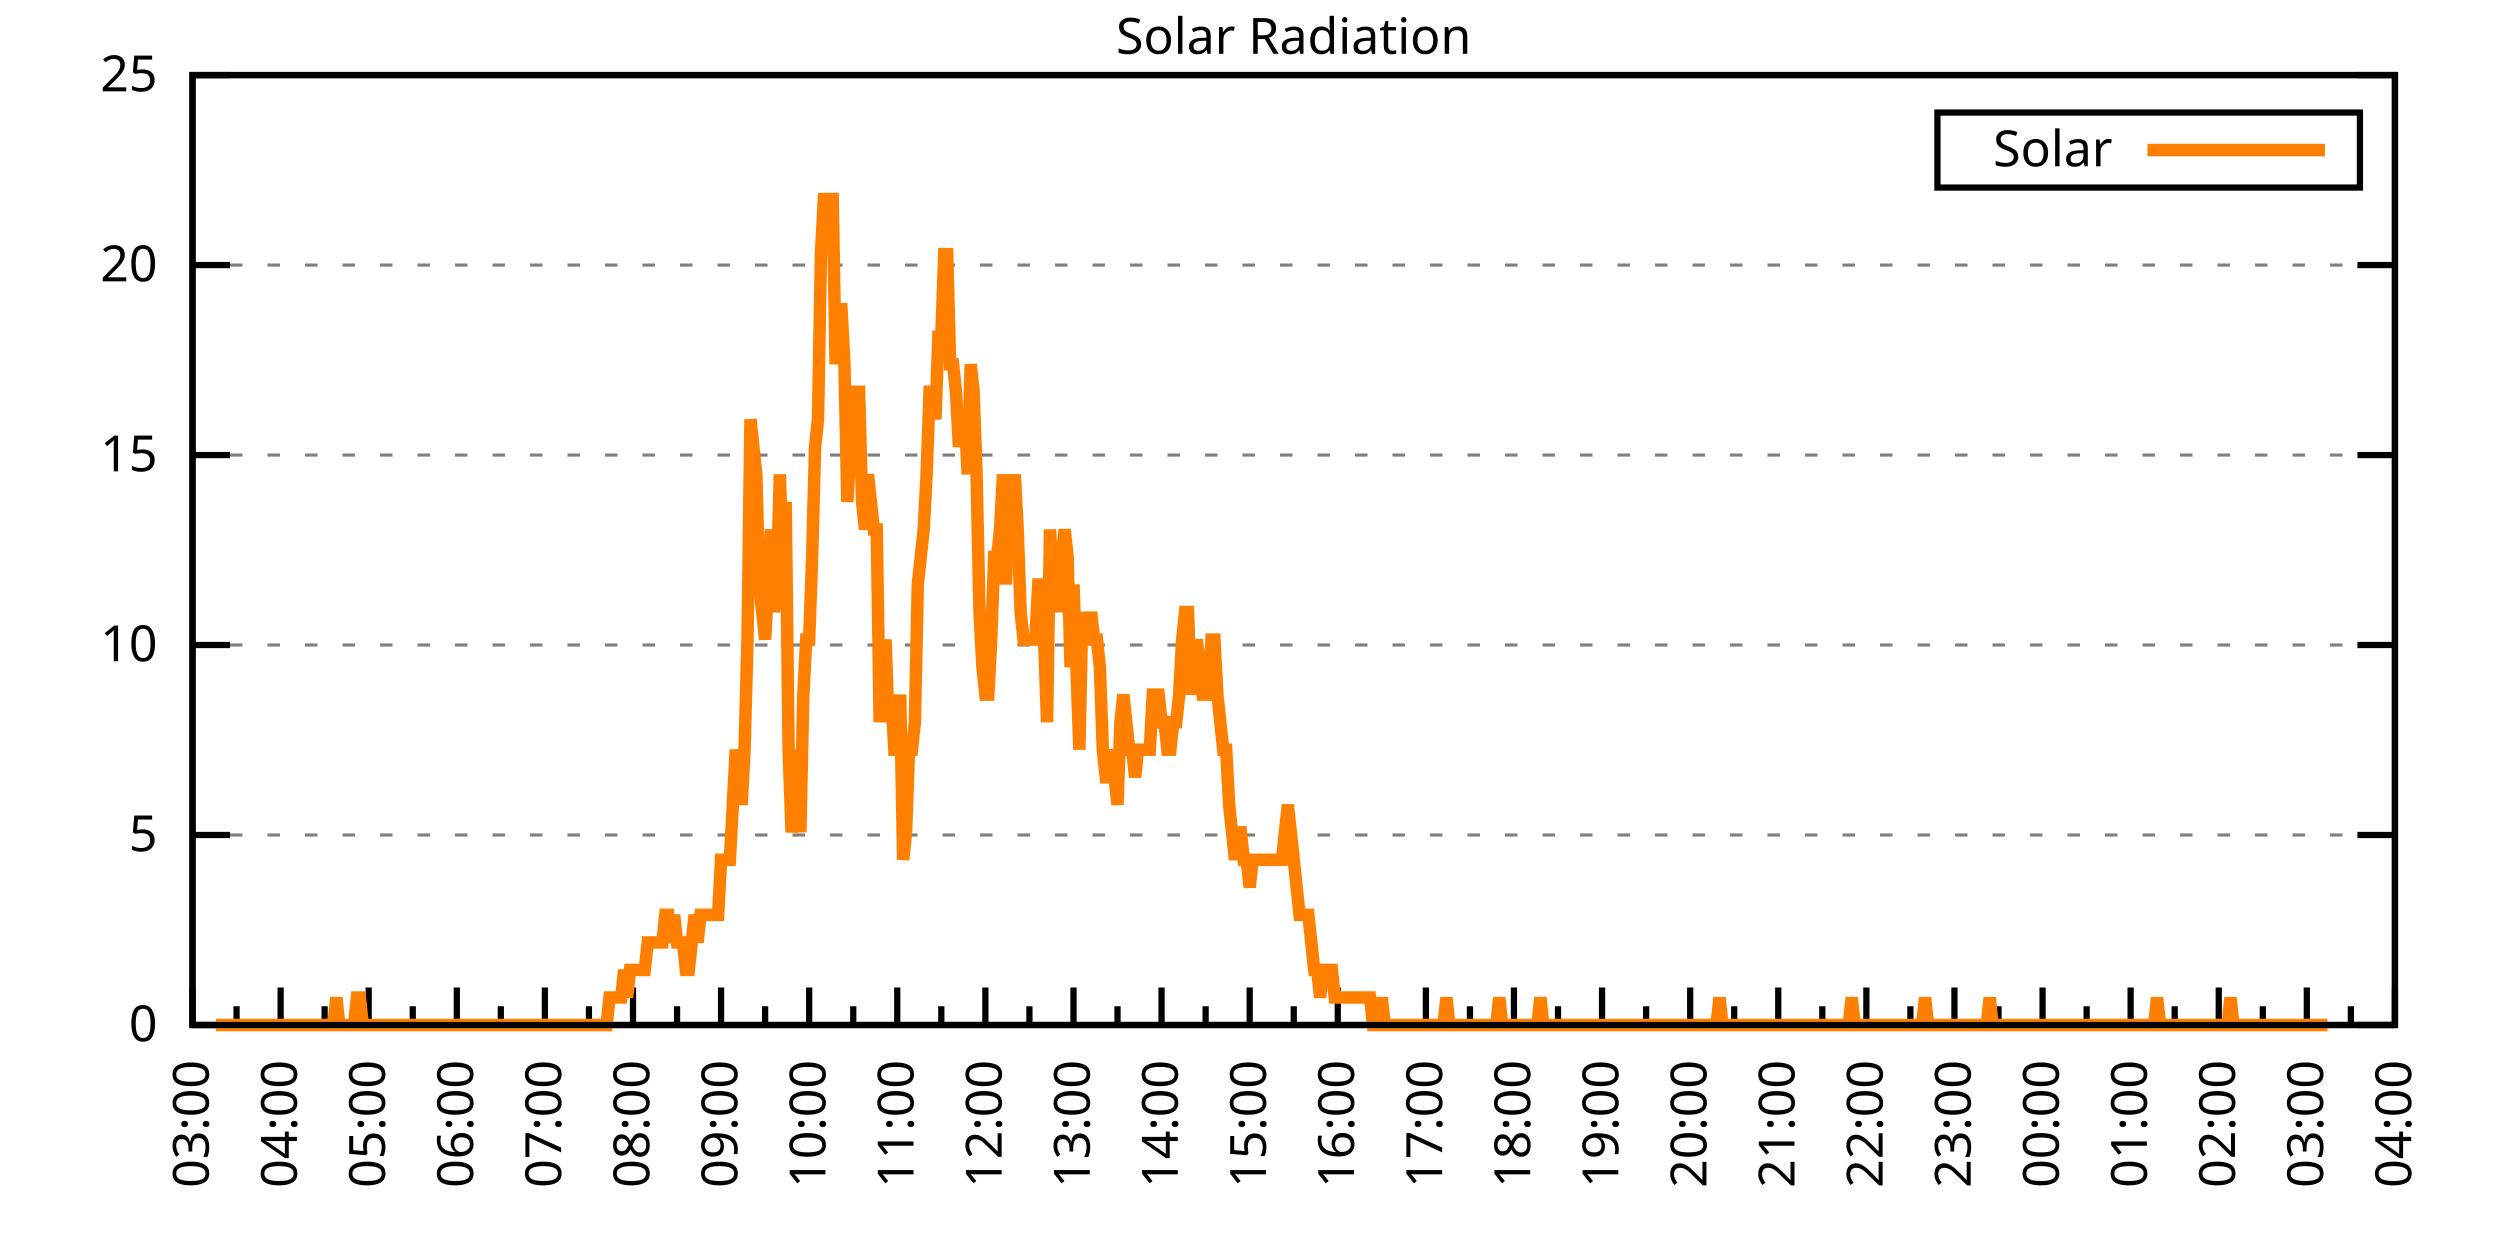
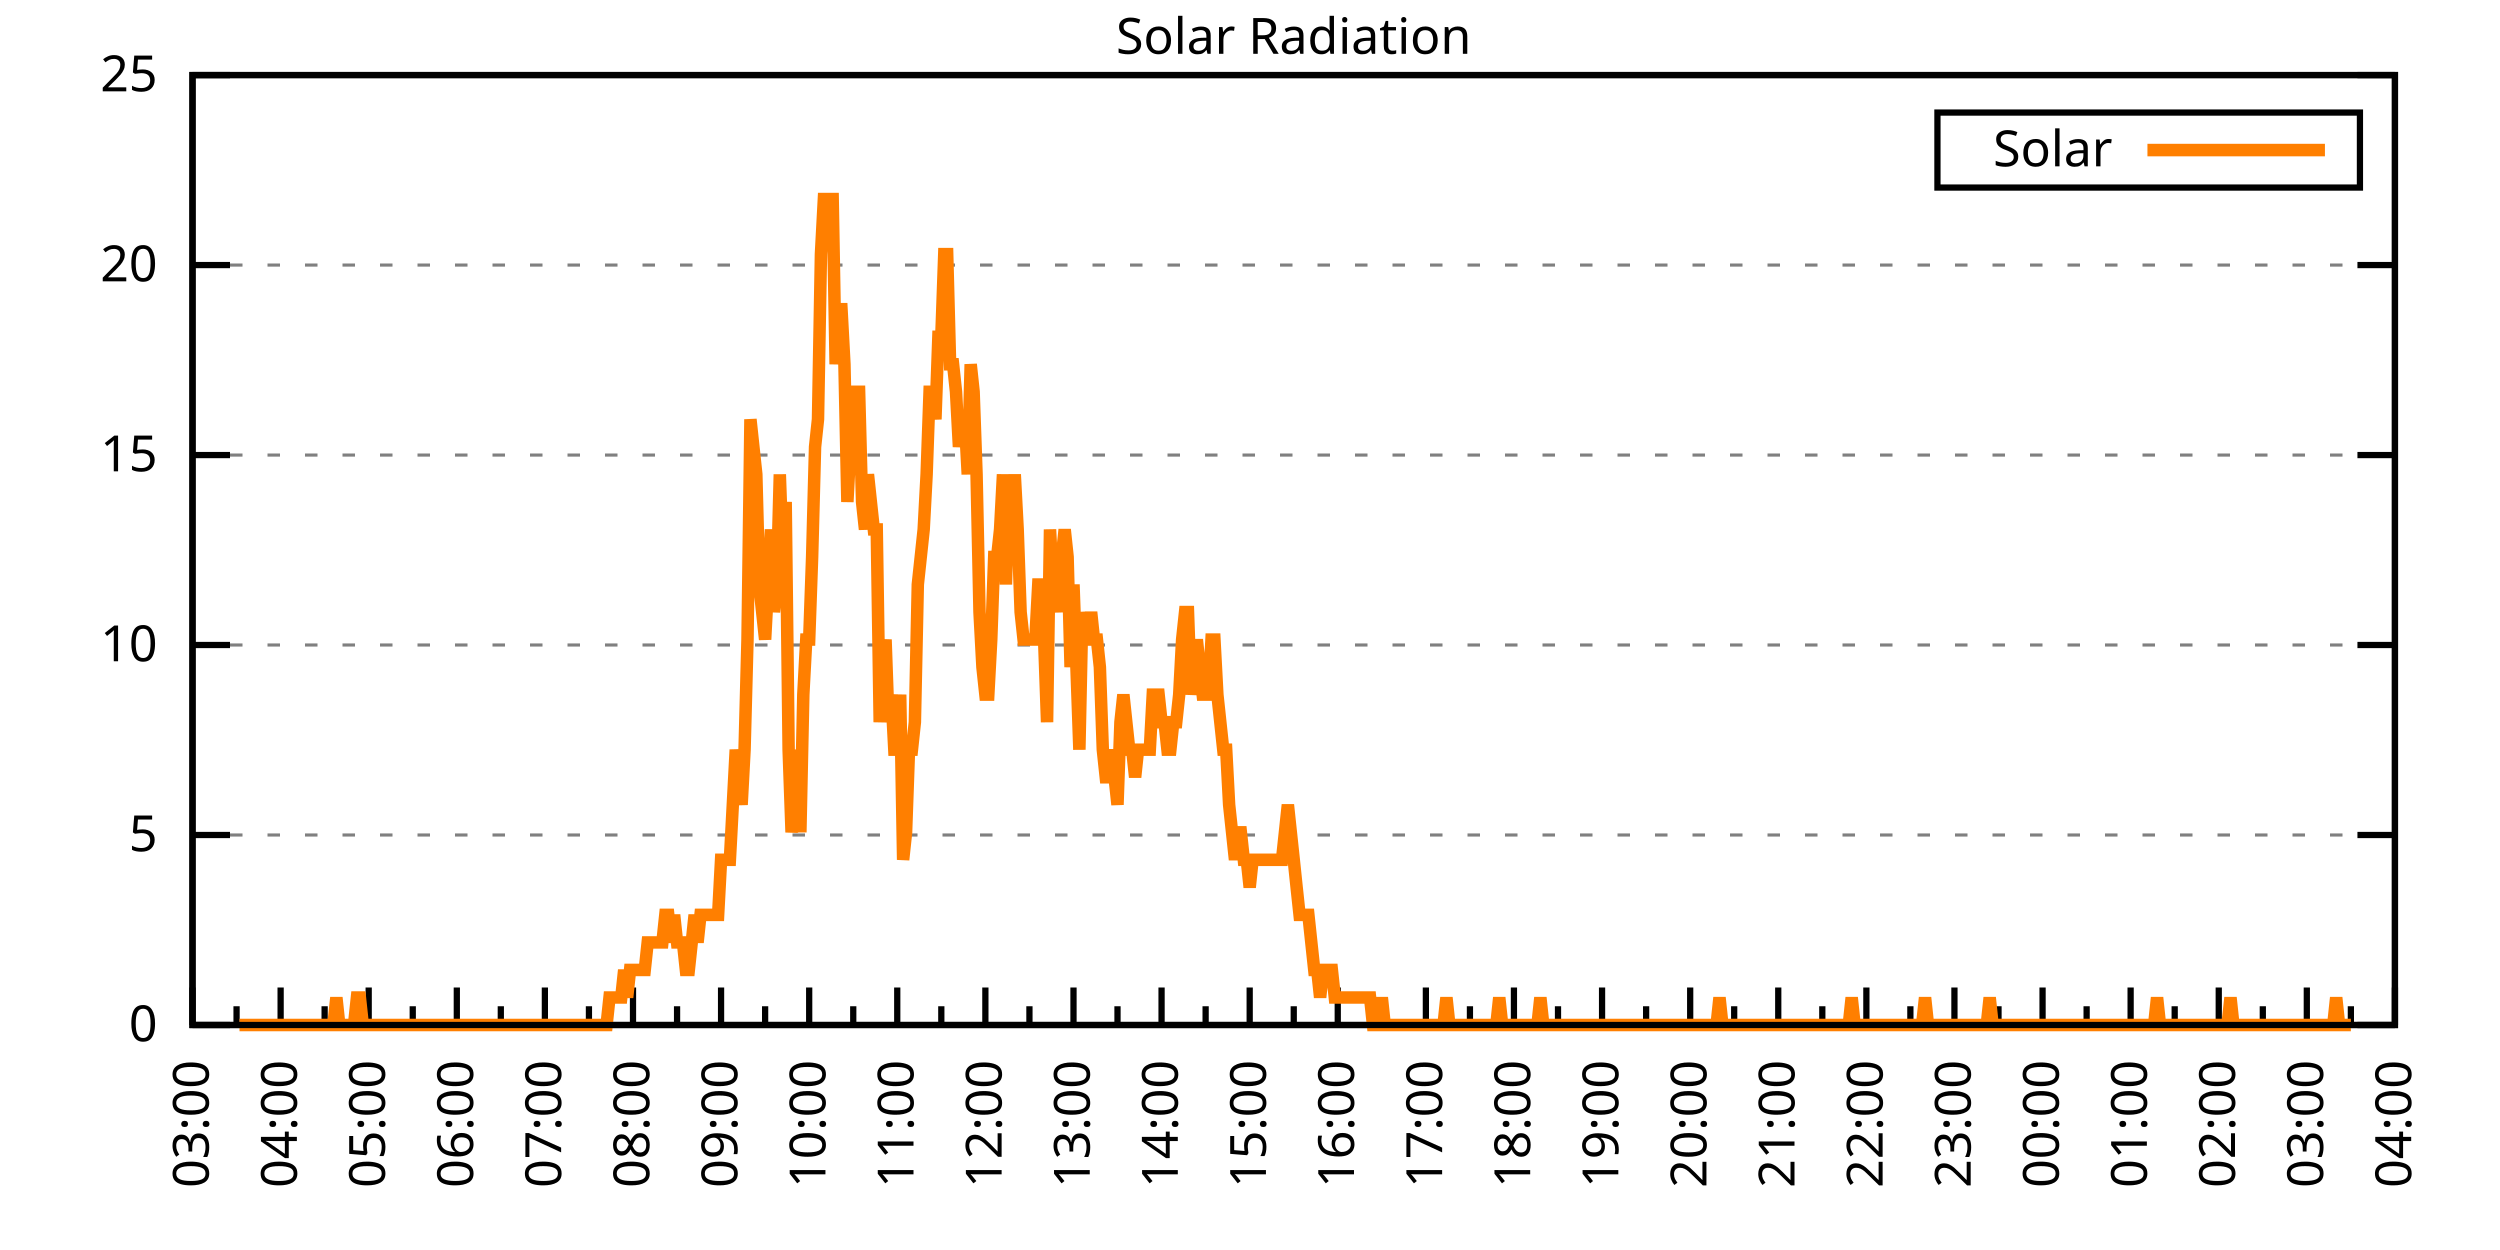
<svg xmlns="http://www.w3.org/2000/svg" xmlns:xlink="http://www.w3.org/1999/xlink" width="400" height="200" viewBox="0 0 400 200">
  <g id="gnuplot_canvas">
    <rect x="0" y="0" width="400" height="200" fill="none" />
    <defs>
      <circle id="gpDot" r="0.5" stroke-width="0.5" stroke="currentColor" />
      <path id="gpPt0" stroke-width="0.333" stroke="currentColor" d="M-1,0 h2 M0,-1 v2" />
      <path id="gpPt1" stroke-width="0.333" stroke="currentColor" d="M-1,-1 L1,1 M1,-1 L-1,1" />
      <path id="gpPt2" stroke-width="0.333" stroke="currentColor" d="M-1,0 L1,0 M0,-1 L0,1 M-1,-1 L1,1 M-1,1 L1,-1" />
      <rect id="gpPt3" stroke-width="0.333" stroke="currentColor" x="-1" y="-1" width="2" height="2" />
      <rect id="gpPt4" stroke-width="0.333" stroke="currentColor" fill="currentColor" x="-1" y="-1" width="2" height="2" />
      <circle id="gpPt5" stroke-width="0.333" stroke="currentColor" cx="0" cy="0" r="1" />
      <use xlink:href="#gpPt5" id="gpPt6" fill="currentColor" stroke="none" />
      <path id="gpPt7" stroke-width="0.333" stroke="currentColor" d="M0,-1.33 L-1.33,0.67 L1.33,0.67 z" />
      <use xlink:href="#gpPt7" id="gpPt8" fill="currentColor" stroke="none" />
      <use xlink:href="#gpPt7" id="gpPt9" stroke="currentColor" transform="rotate(180)" />
      <use xlink:href="#gpPt9" id="gpPt10" fill="currentColor" stroke="none" />
      <use xlink:href="#gpPt3" id="gpPt11" stroke="currentColor" transform="rotate(45)" />
      <use xlink:href="#gpPt11" id="gpPt12" fill="currentColor" stroke="none" />
      <path id="gpPt13" stroke-width="0.333" stroke="currentColor" d="M0,1.330 L1.265,0.411 L0.782,-1.067 L-0.782,-1.076 L-1.265,0.411 z" />
      <use xlink:href="#gpPt13" id="gpPt14" fill="currentColor" stroke="none" />
      <filter id="textbox" filterUnits="objectBoundingBox" x="0" y="0" height="1" width="1">
        <feFlood flood-color="white" flood-opacity="1" result="bgnd" />
        <feComposite in="SourceGraphic" in2="bgnd" operator="atop" />
      </filter>
      <filter id="greybox" filterUnits="objectBoundingBox" x="0" y="0" height="1" width="1">
        <feFlood flood-color="lightgrey" flood-opacity="1" result="grey" />
        <feComposite in="SourceGraphic" in2="grey" operator="atop" />
      </filter>
    </defs>
    <g fill="none" color="white" stroke="currentColor" stroke-width="1.00" stroke-linecap="butt" stroke-linejoin="miter">
</g>
    <g fill="none" color="black" stroke="currentColor" stroke-width="1.00" stroke-linecap="butt" stroke-linejoin="miter">
      <g stroke="none" shape-rendering="crispEdges">
        <polygon fill="rgb(255, 255, 255)" points="30.80,164.00 383.18,164.00 383.18,12.02 30.80,12.02 " />
      </g>
    </g>
    <g fill="none" color="black" stroke="currentColor" stroke-width="1.00" stroke-linecap="butt" stroke-linejoin="miter">
</g>
    <g fill="none" color="black" stroke="black" stroke-width="0.50" stroke-linecap="butt" stroke-linejoin="miter">
</g>
    <g fill="none" color="gray" stroke="currentColor" stroke-width="0.50" stroke-linecap="butt" stroke-linejoin="miter">
      <path stroke="gray" stroke-dasharray="2,4" class="gridline" d="M30.80,164.00 L383.19,164.00  " />
    </g>
    <g fill="none" color="gray" stroke="gray" stroke-width="1.00" stroke-linecap="butt" stroke-linejoin="miter">
</g>
    <g fill="none" color="black" stroke="currentColor" stroke-width="1.00" stroke-linecap="butt" stroke-linejoin="miter">
      <path stroke="black" d="M30.80,164.00 L36.80,164.00 M383.19,164.00 L377.19,164.00  " />
      <g transform="translate(25.20,166.60)" stroke="none" fill="black" font-family="Sans" font-size="8.00" text-anchor="end">
        <text>
          <tspan font-family="Sans"> 0</tspan>
        </text>
      </g>
    </g>
    <g fill="none" color="black" stroke="currentColor" stroke-width="1.00" stroke-linecap="butt" stroke-linejoin="miter">
</g>
    <g fill="none" color="black" stroke="black" stroke-width="0.50" stroke-linecap="butt" stroke-linejoin="miter">
</g>
    <g fill="none" color="gray" stroke="currentColor" stroke-width="0.50" stroke-linecap="butt" stroke-linejoin="miter">
      <path stroke="gray" stroke-dasharray="2,4" class="gridline" d="M30.80,133.60 L383.19,133.60  " />
    </g>
    <g fill="none" color="gray" stroke="gray" stroke-width="1.00" stroke-linecap="butt" stroke-linejoin="miter">
</g>
    <g fill="none" color="black" stroke="currentColor" stroke-width="1.00" stroke-linecap="butt" stroke-linejoin="miter">
      <path stroke="black" d="M30.80,133.60 L36.80,133.60 M383.19,133.60 L377.19,133.60  " />
      <g transform="translate(25.20,136.20)" stroke="none" fill="black" font-family="Sans" font-size="8.00" text-anchor="end">
        <text>
          <tspan font-family="Sans"> 5</tspan>
        </text>
      </g>
    </g>
    <g fill="none" color="black" stroke="currentColor" stroke-width="1.00" stroke-linecap="butt" stroke-linejoin="miter">
</g>
    <g fill="none" color="black" stroke="black" stroke-width="0.50" stroke-linecap="butt" stroke-linejoin="miter">
</g>
    <g fill="none" color="gray" stroke="currentColor" stroke-width="0.50" stroke-linecap="butt" stroke-linejoin="miter">
      <path stroke="gray" stroke-dasharray="2,4" class="gridline" d="M30.80,103.20 L383.19,103.20  " />
    </g>
    <g fill="none" color="gray" stroke="gray" stroke-width="1.00" stroke-linecap="butt" stroke-linejoin="miter">
</g>
    <g fill="none" color="black" stroke="currentColor" stroke-width="1.00" stroke-linecap="butt" stroke-linejoin="miter">
      <path stroke="black" d="M30.80,103.20 L36.80,103.20 M383.19,103.20 L377.19,103.20  " />
      <g transform="translate(25.20,105.80)" stroke="none" fill="black" font-family="Sans" font-size="8.00" text-anchor="end">
        <text>
          <tspan font-family="Sans"> 10</tspan>
        </text>
      </g>
    </g>
    <g fill="none" color="black" stroke="currentColor" stroke-width="1.00" stroke-linecap="butt" stroke-linejoin="miter">
</g>
    <g fill="none" color="black" stroke="black" stroke-width="0.50" stroke-linecap="butt" stroke-linejoin="miter">
</g>
    <g fill="none" color="gray" stroke="currentColor" stroke-width="0.50" stroke-linecap="butt" stroke-linejoin="miter">
      <path stroke="gray" stroke-dasharray="2,4" class="gridline" d="M30.80,72.81 L383.19,72.81  " />
    </g>
    <g fill="none" color="gray" stroke="gray" stroke-width="1.00" stroke-linecap="butt" stroke-linejoin="miter">
</g>
    <g fill="none" color="black" stroke="currentColor" stroke-width="1.00" stroke-linecap="butt" stroke-linejoin="miter">
      <path stroke="black" d="M30.80,72.81 L36.80,72.81 M383.19,72.81 L377.19,72.81  " />
      <g transform="translate(25.20,75.41)" stroke="none" fill="black" font-family="Sans" font-size="8.00" text-anchor="end">
        <text>
          <tspan font-family="Sans"> 15</tspan>
        </text>
      </g>
    </g>
    <g fill="none" color="black" stroke="currentColor" stroke-width="1.00" stroke-linecap="butt" stroke-linejoin="miter">
</g>
    <g fill="none" color="black" stroke="black" stroke-width="0.50" stroke-linecap="butt" stroke-linejoin="miter">
</g>
    <g fill="none" color="gray" stroke="currentColor" stroke-width="0.50" stroke-linecap="butt" stroke-linejoin="miter">
      <path stroke="gray" stroke-dasharray="2,4" class="gridline" d="M30.80,42.41 L383.19,42.41  " />
    </g>
    <g fill="none" color="gray" stroke="gray" stroke-width="1.00" stroke-linecap="butt" stroke-linejoin="miter">
</g>
    <g fill="none" color="black" stroke="currentColor" stroke-width="1.00" stroke-linecap="butt" stroke-linejoin="miter">
      <path stroke="black" d="M30.80,42.41 L36.80,42.41 M383.19,42.41 L377.19,42.41  " />
      <g transform="translate(25.20,45.01)" stroke="none" fill="black" font-family="Sans" font-size="8.00" text-anchor="end">
        <text>
          <tspan font-family="Sans"> 20</tspan>
        </text>
      </g>
    </g>
    <g fill="none" color="black" stroke="currentColor" stroke-width="1.00" stroke-linecap="butt" stroke-linejoin="miter">
</g>
    <g fill="none" color="black" stroke="black" stroke-width="0.50" stroke-linecap="butt" stroke-linejoin="miter">
</g>
    <g fill="none" color="gray" stroke="currentColor" stroke-width="0.50" stroke-linecap="butt" stroke-linejoin="miter">
      <path stroke="gray" stroke-dasharray="2,4" class="gridline" d="M30.80,12.01 L383.19,12.01  " />
    </g>
    <g fill="none" color="gray" stroke="gray" stroke-width="1.00" stroke-linecap="butt" stroke-linejoin="miter">
</g>
    <g fill="none" color="black" stroke="currentColor" stroke-width="1.00" stroke-linecap="butt" stroke-linejoin="miter">
      <path stroke="black" d="M30.80,12.01 L36.80,12.01 M383.19,12.01 L377.19,12.01  " />
      <g transform="translate(25.20,14.61)" stroke="none" fill="black" font-family="Sans" font-size="8.00" text-anchor="end">
        <text>
          <tspan font-family="Sans"> 25</tspan>
        </text>
      </g>
    </g>
    <g fill="none" color="black" stroke="currentColor" stroke-width="1.00" stroke-linecap="butt" stroke-linejoin="miter">
      <path stroke="black" d="M30.80,164.00 L30.80,158.00  " />
      <g transform="translate(33.40,169.60) rotate(270)" stroke="none" fill="black" font-family="Sans" font-size="8.00" text-anchor="end">
        <text>
          <tspan font-family="Sans">03:00</tspan>
        </text>
      </g>
    </g>
    <g fill="none" color="black" stroke="currentColor" stroke-width="1.00" stroke-linecap="butt" stroke-linejoin="miter">
      <path stroke="black" d="M37.85,164.00 L37.85,161.00 M44.90,164.00 L44.90,158.00  " />
      <g transform="translate(47.50,169.60) rotate(270)" stroke="none" fill="black" font-family="Sans" font-size="8.00" text-anchor="end">
        <text>
          <tspan font-family="Sans">04:00</tspan>
        </text>
      </g>
    </g>
    <g fill="none" color="black" stroke="currentColor" stroke-width="1.00" stroke-linecap="butt" stroke-linejoin="miter">
      <path stroke="black" d="M51.94,164.00 L51.94,161.00 M58.99,164.00 L58.99,158.00  " />
      <g transform="translate(61.59,169.60) rotate(270)" stroke="none" fill="black" font-family="Sans" font-size="8.00" text-anchor="end">
        <text>
          <tspan font-family="Sans">05:00</tspan>
        </text>
      </g>
    </g>
    <g fill="none" color="black" stroke="currentColor" stroke-width="1.00" stroke-linecap="butt" stroke-linejoin="miter">
      <path stroke="black" d="M66.04,164.00 L66.04,161.00 M73.09,164.00 L73.09,158.00  " />
      <g transform="translate(75.69,169.60) rotate(270)" stroke="none" fill="black" font-family="Sans" font-size="8.00" text-anchor="end">
        <text>
          <tspan font-family="Sans">06:00</tspan>
        </text>
      </g>
    </g>
    <g fill="none" color="black" stroke="currentColor" stroke-width="1.00" stroke-linecap="butt" stroke-linejoin="miter">
      <path stroke="black" d="M80.13,164.00 L80.13,161.00 M87.18,164.00 L87.18,158.00  " />
      <g transform="translate(89.78,169.60) rotate(270)" stroke="none" fill="black" font-family="Sans" font-size="8.00" text-anchor="end">
        <text>
          <tspan font-family="Sans">07:00</tspan>
        </text>
      </g>
    </g>
    <g fill="none" color="black" stroke="currentColor" stroke-width="1.00" stroke-linecap="butt" stroke-linejoin="miter">
      <path stroke="black" d="M94.23,164.00 L94.23,161.00 M101.28,164.00 L101.28,158.00  " />
      <g transform="translate(103.88,169.60) rotate(270)" stroke="none" fill="black" font-family="Sans" font-size="8.00" text-anchor="end">
        <text>
          <tspan font-family="Sans">08:00</tspan>
        </text>
      </g>
    </g>
    <g fill="none" color="black" stroke="currentColor" stroke-width="1.00" stroke-linecap="butt" stroke-linejoin="miter">
      <path stroke="black" d="M108.33,164.00 L108.33,161.00 M115.37,164.00 L115.37,158.00  " />
      <g transform="translate(117.97,169.60) rotate(270)" stroke="none" fill="black" font-family="Sans" font-size="8.00" text-anchor="end">
        <text>
          <tspan font-family="Sans">09:00</tspan>
        </text>
      </g>
    </g>
    <g fill="none" color="black" stroke="currentColor" stroke-width="1.00" stroke-linecap="butt" stroke-linejoin="miter">
      <path stroke="black" d="M122.42,164.00 L122.42,161.00 M129.47,164.00 L129.47,158.00  " />
      <g transform="translate(132.07,169.60) rotate(270)" stroke="none" fill="black" font-family="Sans" font-size="8.00" text-anchor="end">
        <text>
          <tspan font-family="Sans">10:00</tspan>
        </text>
      </g>
    </g>
    <g fill="none" color="black" stroke="currentColor" stroke-width="1.00" stroke-linecap="butt" stroke-linejoin="miter">
      <path stroke="black" d="M136.52,164.00 L136.52,161.00 M143.56,164.00 L143.56,158.00  " />
      <g transform="translate(146.16,169.60) rotate(270)" stroke="none" fill="black" font-family="Sans" font-size="8.00" text-anchor="end">
        <text>
          <tspan font-family="Sans">11:00</tspan>
        </text>
      </g>
    </g>
    <g fill="none" color="black" stroke="currentColor" stroke-width="1.00" stroke-linecap="butt" stroke-linejoin="miter">
      <path stroke="black" d="M150.61,164.00 L150.61,161.00 M157.66,164.00 L157.66,158.00  " />
      <g transform="translate(160.26,169.60) rotate(270)" stroke="none" fill="black" font-family="Sans" font-size="8.00" text-anchor="end">
        <text>
          <tspan font-family="Sans">12:00</tspan>
        </text>
      </g>
    </g>
    <g fill="none" color="black" stroke="currentColor" stroke-width="1.00" stroke-linecap="butt" stroke-linejoin="miter">
      <path stroke="black" d="M164.71,164.00 L164.71,161.00 M171.76,164.00 L171.76,158.00  " />
      <g transform="translate(174.36,169.60) rotate(270)" stroke="none" fill="black" font-family="Sans" font-size="8.00" text-anchor="end">
        <text>
          <tspan font-family="Sans">13:00</tspan>
        </text>
      </g>
    </g>
    <g fill="none" color="black" stroke="currentColor" stroke-width="1.00" stroke-linecap="butt" stroke-linejoin="miter">
      <path stroke="black" d="M178.80,164.00 L178.80,161.00 M185.85,164.00 L185.85,158.00  " />
      <g transform="translate(188.45,169.60) rotate(270)" stroke="none" fill="black" font-family="Sans" font-size="8.00" text-anchor="end">
        <text>
          <tspan font-family="Sans">14:00</tspan>
        </text>
      </g>
    </g>
    <g fill="none" color="black" stroke="currentColor" stroke-width="1.00" stroke-linecap="butt" stroke-linejoin="miter">
      <path stroke="black" d="M192.90,164.00 L192.90,161.00 M199.95,164.00 L199.95,158.00  " />
      <g transform="translate(202.55,169.60) rotate(270)" stroke="none" fill="black" font-family="Sans" font-size="8.00" text-anchor="end">
        <text>
          <tspan font-family="Sans">15:00</tspan>
        </text>
      </g>
    </g>
    <g fill="none" color="black" stroke="currentColor" stroke-width="1.00" stroke-linecap="butt" stroke-linejoin="miter">
      <path stroke="black" d="M207.00,164.00 L207.00,161.00 M214.04,164.00 L214.04,158.00  " />
      <g transform="translate(216.64,169.60) rotate(270)" stroke="none" fill="black" font-family="Sans" font-size="8.00" text-anchor="end">
        <text>
          <tspan font-family="Sans">16:00</tspan>
        </text>
      </g>
    </g>
    <g fill="none" color="black" stroke="currentColor" stroke-width="1.00" stroke-linecap="butt" stroke-linejoin="miter">
      <path stroke="black" d="M221.09,164.00 L221.09,161.00 M228.14,164.00 L228.14,158.00  " />
      <g transform="translate(230.74,169.60) rotate(270)" stroke="none" fill="black" font-family="Sans" font-size="8.00" text-anchor="end">
        <text>
          <tspan font-family="Sans">17:00</tspan>
        </text>
      </g>
    </g>
    <g fill="none" color="black" stroke="currentColor" stroke-width="1.00" stroke-linecap="butt" stroke-linejoin="miter">
      <path stroke="black" d="M235.19,164.00 L235.19,161.00 M242.23,164.00 L242.23,158.00  " />
      <g transform="translate(244.83,169.60) rotate(270)" stroke="none" fill="black" font-family="Sans" font-size="8.00" text-anchor="end">
        <text>
          <tspan font-family="Sans">18:00</tspan>
        </text>
      </g>
    </g>
    <g fill="none" color="black" stroke="currentColor" stroke-width="1.00" stroke-linecap="butt" stroke-linejoin="miter">
      <path stroke="black" d="M249.28,164.00 L249.28,161.00 M256.33,164.00 L256.33,158.00  " />
      <g transform="translate(258.93,169.60) rotate(270)" stroke="none" fill="black" font-family="Sans" font-size="8.00" text-anchor="end">
        <text>
          <tspan font-family="Sans">19:00</tspan>
        </text>
      </g>
    </g>
    <g fill="none" color="black" stroke="currentColor" stroke-width="1.00" stroke-linecap="butt" stroke-linejoin="miter">
      <path stroke="black" d="M263.38,164.00 L263.38,161.00 M270.43,164.00 L270.43,158.00  " />
      <g transform="translate(273.03,169.60) rotate(270)" stroke="none" fill="black" font-family="Sans" font-size="8.00" text-anchor="end">
        <text>
          <tspan font-family="Sans">20:00</tspan>
        </text>
      </g>
    </g>
    <g fill="none" color="black" stroke="currentColor" stroke-width="1.00" stroke-linecap="butt" stroke-linejoin="miter">
      <path stroke="black" d="M277.47,164.00 L277.47,161.00 M284.52,164.00 L284.52,158.00  " />
      <g transform="translate(287.12,169.60) rotate(270)" stroke="none" fill="black" font-family="Sans" font-size="8.00" text-anchor="end">
        <text>
          <tspan font-family="Sans">21:00</tspan>
        </text>
      </g>
    </g>
    <g fill="none" color="black" stroke="currentColor" stroke-width="1.00" stroke-linecap="butt" stroke-linejoin="miter">
      <path stroke="black" d="M291.57,164.00 L291.57,161.00 M298.62,164.00 L298.62,158.00  " />
      <g transform="translate(301.22,169.60) rotate(270)" stroke="none" fill="black" font-family="Sans" font-size="8.00" text-anchor="end">
        <text>
          <tspan font-family="Sans">22:00</tspan>
        </text>
      </g>
    </g>
    <g fill="none" color="black" stroke="currentColor" stroke-width="1.00" stroke-linecap="butt" stroke-linejoin="miter">
      <path stroke="black" d="M305.66,164.00 L305.66,161.00 M312.71,164.00 L312.71,158.00  " />
      <g transform="translate(315.31,169.60) rotate(270)" stroke="none" fill="black" font-family="Sans" font-size="8.00" text-anchor="end">
        <text>
          <tspan font-family="Sans">23:00</tspan>
        </text>
      </g>
    </g>
    <g fill="none" color="black" stroke="currentColor" stroke-width="1.00" stroke-linecap="butt" stroke-linejoin="miter">
      <path stroke="black" d="M319.76,164.00 L319.76,161.00 M326.81,164.00 L326.81,158.00  " />
      <g transform="translate(329.41,169.60) rotate(270)" stroke="none" fill="black" font-family="Sans" font-size="8.00" text-anchor="end">
        <text>
          <tspan font-family="Sans">00:00</tspan>
        </text>
      </g>
    </g>
    <g fill="none" color="black" stroke="currentColor" stroke-width="1.00" stroke-linecap="butt" stroke-linejoin="miter">
      <path stroke="black" d="M333.86,164.00 L333.86,161.00 M340.90,164.00 L340.90,158.00  " />
      <g transform="translate(343.50,169.60) rotate(270)" stroke="none" fill="black" font-family="Sans" font-size="8.00" text-anchor="end">
        <text>
          <tspan font-family="Sans">01:00</tspan>
        </text>
      </g>
    </g>
    <g fill="none" color="black" stroke="currentColor" stroke-width="1.00" stroke-linecap="butt" stroke-linejoin="miter">
      <path stroke="black" d="M347.95,164.00 L347.95,161.00 M355.00,164.00 L355.00,158.00  " />
      <g transform="translate(357.60,169.60) rotate(270)" stroke="none" fill="black" font-family="Sans" font-size="8.00" text-anchor="end">
        <text>
          <tspan font-family="Sans">02:00</tspan>
        </text>
      </g>
    </g>
    <g fill="none" color="black" stroke="currentColor" stroke-width="1.00" stroke-linecap="butt" stroke-linejoin="miter">
      <path stroke="black" d="M362.05,164.00 L362.05,161.00 M369.09,164.00 L369.09,158.00  " />
      <g transform="translate(371.69,169.60) rotate(270)" stroke="none" fill="black" font-family="Sans" font-size="8.00" text-anchor="end">
        <text>
          <tspan font-family="Sans">03:00</tspan>
        </text>
      </g>
    </g>
    <g fill="none" color="black" stroke="currentColor" stroke-width="1.00" stroke-linecap="butt" stroke-linejoin="miter">
      <path stroke="black" d="M376.14,164.00 L376.14,161.00 M383.19,164.00 L383.19,158.00  " />
      <g transform="translate(385.79,169.60) rotate(270)" stroke="none" fill="black" font-family="Sans" font-size="8.00" text-anchor="end">
        <text>
          <tspan font-family="Sans">04:00</tspan>
        </text>
      </g>
    </g>
    <g fill="none" color="black" stroke="currentColor" stroke-width="1.00" stroke-linecap="butt" stroke-linejoin="miter">
</g>
    <g fill="none" color="black" stroke="currentColor" stroke-width="1.00" stroke-linecap="butt" stroke-linejoin="miter">
      <path stroke="black" d="M30.80,12.01 L30.80,164.00 L383.19,164.00 L383.19,12.01 L30.80,12.01 Z  " />
    </g>
    <g fill="none" color="black" stroke="currentColor" stroke-width="1.00" stroke-linecap="butt" stroke-linejoin="miter">
      <g transform="translate(6.80,88.01) rotate(270)" stroke="none" fill="black" font-family="Sans" font-size="8.00" text-anchor="middle">
        <text />
      </g>
    </g>
    <g fill="none" color="black" stroke="currentColor" stroke-width="1.00" stroke-linecap="butt" stroke-linejoin="miter">
</g>
    <g fill="none" color="black" stroke="currentColor" stroke-width="1.00" stroke-linecap="butt" stroke-linejoin="miter">
      <path stroke="black" d="M309.99,30.01 L309.99,18.01 L377.59,18.01 L377.59,30.01 L309.99,30.01 Z  " />
    </g>
    <g id="Solar_Radiation_plot_1">
      <g fill="none" color="white" stroke="black" stroke-width="2.00" stroke-linecap="butt" stroke-linejoin="miter">
</g>
      <g fill="none" color="black" stroke="currentColor" stroke-width="2.00" stroke-linecap="butt" stroke-linejoin="miter">
        <g transform="translate(337.99,26.61)" stroke="none" fill="black" font-family="Sans" font-size="8.00" text-anchor="end">
          <text>
            <tspan font-family="Sans">Solar</tspan>
          </text>
        </g>
      </g>
      <g fill="none" color="black" stroke="currentColor" stroke-width="2.00" stroke-linecap="butt" stroke-linejoin="miter">
-         <path stroke="rgb(255, 127,   0)" d="M343.59,24.01 L371.99,24.01 M34.56,164.00 L35.03,164.00 L35.50,164.00 L35.97,164.00 L36.44,164.00 L36.91,164.00   L37.38,164.00 L37.85,164.00 L38.32,164.00 L38.79,164.00 L39.26,164.00 L39.73,164.00 L40.20,164.00 L40.67,164.00   L41.14,164.00 L41.61,164.00 L42.08,164.00 L42.55,164.00 L43.02,164.00 L43.49,164.00 L43.96,164.00 L44.43,164.00   L44.90,164.00 L45.37,164.00 L45.84,164.00 L46.31,164.00 L46.78,164.00 L47.24,164.00 L47.71,164.00 L48.18,164.00   L48.65,164.00 L49.12,164.00 L49.59,164.00 L50.06,164.00 L50.53,164.00 L51.00,164.00 L51.47,164.00 L51.94,164.00   L52.41,164.00 L52.88,164.00 L53.35,164.00 L53.82,159.60 L54.29,164.00 L54.76,164.00 L55.23,164.00 L55.70,164.00   L56.17,164.00 L56.64,164.00 L57.11,159.60 L57.58,159.60 L58.05,164.00 L58.52,164.00 L58.99,164.00 L59.46,164.00   L59.93,164.00 L60.40,164.00 L60.87,164.00 L61.34,164.00 L61.81,164.00 L62.28,164.00 L62.75,164.00 L63.22,164.00   L63.69,164.00 L64.16,164.00 L64.63,164.00 L65.10,164.00 L65.57,164.00 L66.04,164.00 L66.51,164.00 L66.98,164.00   L67.45,164.00 L67.92,164.00 L68.39,164.00 L68.86,164.00 L69.33,164.00 L69.80,164.00 L70.27,164.00 L70.74,164.00   L71.21,164.00 L71.68,164.00 L72.15,164.00 L72.62,164.00 L73.09,164.00 L73.56,164.00 L74.03,164.00 L74.50,164.00   L74.97,164.00 L75.44,164.00 L75.91,164.00 L76.38,164.00 L76.85,164.00 L77.32,164.00 L77.79,164.00 L78.26,164.00   L78.73,164.00 L79.19,164.00 L79.66,164.00 L80.13,164.00 L80.60,164.00 L81.07,164.00 L81.54,164.00 L82.01,164.00   L82.48,164.00 L82.95,164.00 L83.42,164.00 L83.89,164.00 L84.36,164.00 L84.83,164.00 L85.30,164.00 L85.77,164.00   L86.24,164.00 L86.71,164.00 L87.18,164.00 L87.65,164.00 L88.12,164.00 L88.59,164.00 L89.06,164.00 L89.53,164.00   L90.00,164.00 L90.47,164.00 L90.94,164.00 L91.41,164.00 L91.88,164.00 L92.35,164.00 L92.82,164.00 L93.29,164.00   L93.76,164.00 L94.23,164.00 L94.70,164.00 L95.17,164.00 L95.64,164.00 L96.11,164.00 L96.58,164.00 L97.05,164.00   L97.52,159.60 L97.99,159.60 L98.46,159.60 L98.93,159.60 L99.40,159.60 L99.87,155.19 L100.34,159.60 L100.81,155.19   L101.28,155.19 L101.75,155.19 L102.22,155.19 L102.69,155.19 L103.16,155.19 L103.63,150.79 L104.10,150.79 L104.57,150.79   L105.04,150.79 L105.51,150.79 L105.98,150.79 L106.45,146.38 L106.92,146.38 L107.39,150.79 L107.86,146.38 L108.33,150.79   L108.80,150.79 L109.27,150.79 L109.74,155.19 L110.21,155.19 L110.68,150.79 L111.14,146.38 L111.61,150.79 L112.08,146.38   L112.55,146.38 L113.02,146.38 L113.49,146.38 L113.96,146.38 L114.43,146.38 L114.90,146.38 L115.37,137.57 L115.84,137.57   L116.31,137.57 L116.78,137.57 L117.25,128.76 L117.72,119.95 L118.19,124.36 L118.66,128.76 L119.13,119.95 L119.60,102.33   L120.07,67.09 L120.54,71.50 L121.01,75.90 L121.48,93.52 L121.95,97.93 L122.42,102.33 L122.89,93.52 L123.36,84.71   L123.83,97.93 L124.30,93.52 L124.77,75.90 L125.24,89.12 L125.71,80.31 L126.18,119.95 L126.65,133.17 L127.12,128.76   L127.59,119.95 L128.06,133.17 L128.53,111.14 L129.00,102.33 L129.47,102.33 L129.94,89.12 L130.41,71.50 L130.88,67.09   L131.35,40.66 L131.82,31.85 L132.29,31.85 L132.76,31.85 L133.23,31.85 L133.70,58.28 L134.17,49.47 L134.64,49.47   L135.11,58.28 L135.58,80.31 L136.05,71.50 L136.52,75.90 L136.99,62.69 L137.46,62.69 L137.93,80.31 L138.40,84.71   L138.87,75.90 L139.34,80.31 L139.81,84.71 L140.28,84.71 L140.75,115.55 L141.22,106.74 L141.69,102.33 L142.16,115.55   L142.63,111.14 L143.09,119.95 L143.56,119.95 L144.03,111.14 L144.50,137.57 L144.97,133.17 L145.44,119.95 L145.91,119.95   L146.38,115.55 L146.85,93.52 L147.32,89.12 L147.79,84.71 L148.26,75.90 L148.73,62.69 L149.20,62.69 L149.67,67.09   L150.14,53.88 L150.61,53.88 L151.08,40.66 L151.55,40.66 L152.02,58.28 L152.49,58.28 L152.96,62.69 L153.43,71.50   L153.90,67.09 L154.37,67.09 L154.84,75.90 L155.31,58.28 L155.78,62.69 L156.25,75.90 L156.72,97.93 L157.19,106.74   L157.66,111.14 L158.13,111.14 L158.60,102.33 L159.07,89.12 L159.54,89.12 L160.01,84.71 L160.48,75.90 L160.95,93.52   L161.42,75.90 L161.89,84.71 L162.36,75.90 L162.83,84.71 L163.30,97.93 L163.77,102.33 L164.24,102.33 L164.71,102.33   L165.18,102.33 L165.65,102.33 L166.12,93.52 L166.59,93.52 L167.06,102.33 L167.53,115.55 L168.00,84.71 L168.47,93.52   L168.94,93.52 L169.41,97.93 L169.88,89.12 L170.35,84.71 L170.82,89.12 L171.29,106.74 L171.76,93.52 L172.23,106.74   L172.70,119.95 L173.17,97.93 L173.64,102.33 L174.11,102.33 L174.58,97.93 L175.04,102.33 L175.51,102.33 L175.98,106.74   L176.45,119.95 L176.92,124.36 L177.39,124.36 L177.86,119.95 L178.33,124.36 L178.80,128.76 L179.27,115.55 L179.74,111.14   L180.21,115.55 L180.68,119.95 L181.15,119.95 L181.62,124.36 L182.09,119.95 L182.56,119.95 L183.03,119.95 L183.50,119.95   L183.97,119.95 L184.44,111.14 L184.91,111.14 L185.38,111.14 L185.85,115.55 L186.32,115.55 L186.79,119.95 L187.26,119.95   L187.73,115.55 L188.20,115.55 L188.67,111.14 L189.14,102.33 L189.61,97.93 L190.08,97.93 L190.55,111.14 L191.02,106.74   L191.49,102.33 L191.96,106.74 L192.43,111.14 L192.90,111.14 L193.37,111.14 L193.84,102.33 L194.31,102.33 L194.78,111.14   L195.25,115.55 L195.72,119.95 L196.19,119.95 L196.66,128.76 L197.13,133.17 L197.60,137.57 L198.07,133.17 L198.54,133.17   L199.01,137.57 L199.48,137.57 L199.95,141.98 L200.42,137.57 L200.89,137.57 L201.36,137.57 L201.83,137.57 L202.30,137.57   L202.77,137.57 L203.24,137.57 L203.71,137.57 L204.18,137.57 L204.65,137.57 L205.12,137.57 L205.59,133.17 L206.06,128.76   L206.53,133.17 L207.00,137.57 L207.46,141.98 L207.93,146.38 L208.40,146.38 L208.87,146.38 L209.34,146.38 L209.81,150.79   L210.28,155.19 L210.75,155.19 L211.22,159.60 L211.69,155.19 L212.16,155.19 L212.63,155.19 L213.10,155.19 L213.57,159.60   L214.04,159.60 L214.51,159.60 L214.98,159.60 L215.45,159.60 L215.92,159.60 L216.39,159.60 L216.86,159.60 L217.33,159.60   L217.80,159.60 L218.27,159.60 L218.74,159.60 L219.21,159.60 L219.68,164.00 L220.15,164.00 L220.62,164.00 L221.09,159.60   L221.56,164.00 L222.03,164.00 L222.50,164.00 L222.97,164.00 L223.44,164.00 L223.67,164.00 L224.14,164.00 L224.85,164.00   L225.32,164.00 L225.79,164.00 L226.26,164.00 L226.73,164.00 L227.20,164.00 L227.67,164.00 L228.14,164.00 L228.61,164.00   L229.08,164.00 L229.55,164.00 L230.02,164.00 L230.49,164.00 L230.96,164.00 L231.43,159.60 L231.90,164.00 L232.37,164.00   L232.84,164.00 L233.31,164.00 L233.78,164.00 L234.25,164.00 L234.72,164.00 L235.19,164.00 L235.66,164.00 L236.13,164.00   L236.60,164.00 L237.07,164.00 L237.54,164.00 L238.01,164.00 L238.48,164.00 L238.95,164.00 L239.41,164.00 L239.88,159.60   L240.35,164.00 L240.82,164.00 L241.29,164.00 L241.76,164.00 L242.23,164.00 L242.70,164.00 L243.17,164.00 L243.64,164.00   L244.11,164.00 L244.58,164.00 L245.05,164.00 L245.52,164.00 L245.99,164.00 L246.46,159.60 L246.93,164.00 L247.40,164.00   L247.87,164.00 L248.34,164.00 L248.81,164.00 L249.28,164.00 L249.75,164.00 L250.22,164.00 L250.69,164.00 L251.16,164.00   L251.63,164.00 L252.10,164.00 L252.57,164.00 L253.04,164.00 L253.51,164.00 L253.98,164.00 L254.45,164.00 L254.92,164.00   L255.39,164.00 L255.86,164.00 L256.33,164.00 L256.80,164.00 L257.27,164.00 L257.74,164.00 L258.21,164.00 L258.68,164.00   L259.15,164.00 L259.62,164.00 L260.09,164.00 L260.56,164.00 L261.03,164.00 L261.50,164.00 L261.97,164.00 L262.44,164.00   L262.91,164.00 L263.38,164.00 L263.85,164.00 L264.32,164.00 L264.79,164.00 L265.26,164.00 L265.73,164.00 L266.20,164.00   L266.67,164.00 L267.14,164.00 L267.61,164.00 L268.08,164.00 L268.55,164.00 L269.02,164.00 L269.49,164.00 L269.96,164.00   L270.43,164.00 L270.90,164.00 L271.36,164.00 L271.83,164.00 L272.30,164.00 L272.77,164.00 L273.24,164.00 L273.71,164.00   L274.18,164.00 L274.65,164.00 L275.12,159.60 L275.59,164.00 L276.06,164.00 L276.53,164.00 L277.00,164.00 L277.47,164.00   L277.94,164.00 L278.41,164.00 L278.88,164.00 L279.35,164.00 L279.82,164.00 L280.29,164.00 L280.76,164.00 L281.23,164.00   L281.70,164.00 L282.17,164.00 L282.64,164.00 L283.11,164.00 L283.58,164.00 L284.05,164.00 L284.52,164.00 L284.99,164.00   L285.46,164.00 L285.93,164.00 L286.40,164.00 L286.87,164.00 L287.34,164.00 L287.81,164.00 L288.28,164.00 L288.75,164.00   L289.22,164.00 L289.69,164.00 L290.16,164.00 L290.63,164.00 L291.10,164.00 L291.57,164.00 L292.04,164.00 L292.51,164.00   L292.98,164.00 L293.45,164.00 L293.92,164.00 L294.39,164.00 L294.86,164.00 L295.33,164.00 L295.80,164.00 L296.27,159.60   L296.74,164.00 L297.21,164.00 L297.68,164.00 L298.15,164.00 L298.62,164.00 L299.09,164.00 L299.56,164.00 L300.03,164.00   L300.50,164.00 L300.97,164.00 L301.44,164.00 L301.91,164.00 L302.38,164.00 L302.85,164.00 L303.31,164.00 L303.78,164.00   L304.25,164.00 L304.72,164.00 L305.19,164.00 L305.66,164.00 L306.13,164.00 L306.60,164.00 L307.07,164.00 L307.54,164.00   L308.01,159.60 L308.48,164.00 L308.95,164.00 L309.42,164.00 L309.89,164.00 L310.36,164.00 L310.83,164.00 L311.30,164.00   L311.77,164.00 L312.24,164.00 L312.71,164.00 L313.18,164.00 L313.65,164.00 L314.12,164.00 L314.59,164.00 L315.06,164.00   L315.53,164.00 L316.00,164.00 L316.47,164.00 L316.94,164.00 L317.41,164.00 L317.88,164.00 L318.35,159.60 L318.82,164.00   L319.29,164.00 L319.76,164.00 L320.23,164.00 L320.70,164.00 L321.17,164.00 L321.64,164.00 L322.11,164.00 L322.58,164.00   L323.05,164.00 L323.52,164.00 L323.99,164.00 L324.46,164.00 L324.93,164.00 L325.40,164.00 L325.87,164.00 L326.34,164.00   L326.81,164.00 L327.28,164.00 L327.75,164.00 L328.22,164.00 L328.69,164.00 L329.16,164.00 L329.63,164.00 L330.10,164.00   L330.57,164.00 L331.04,164.00 L331.51,164.00 L331.98,164.00 L332.45,164.00 L332.92,164.00 L333.39,164.00 L333.86,164.00   L334.33,164.00 L334.80,164.00 L335.26,164.00 L335.73,164.00 L336.20,164.00 L336.67,164.00 L337.14,164.00 L337.61,164.00   L338.08,164.00 L338.55,164.00 L339.02,164.00 L339.49,164.00 L339.96,164.00 L340.43,164.00 L340.90,164.00 L341.37,164.00   L341.84,164.00 L342.31,164.00 L342.78,164.00 L343.25,164.00 L343.72,164.00 L344.19,164.00 L344.66,164.00 L345.13,159.60   L345.60,164.00 L346.07,164.00 L346.54,164.00 L347.01,164.00 L347.48,164.00 L347.95,164.00 L348.42,164.00 L348.89,164.00   L349.36,164.00 L349.83,164.00 L350.30,164.00 L350.77,164.00 L351.24,164.00 L351.71,164.00 L352.18,164.00 L352.65,164.00   L353.12,164.00 L353.59,164.00 L354.06,164.00 L354.53,164.00 L355.00,164.00 L355.47,164.00 L355.94,164.00 L356.41,164.00   L356.88,159.60 L357.35,164.00 L357.82,164.00 L358.29,164.00 L358.76,164.00 L359.23,164.00 L359.70,164.00 L360.17,164.00   L360.64,164.00 L361.11,164.00 L361.58,164.00 L362.05,164.00 L362.52,164.00 L362.99,164.00 L363.46,164.00 L363.93,164.00   L364.40,164.00 L364.87,164.00 L365.34,164.00 L365.81,164.00 L366.28,164.00 L366.75,164.00 L367.21,164.00 L367.68,164.00   L368.15,164.00 L368.62,164.00 L369.09,164.00 L369.56,164.00 L370.03,164.00 L370.50,164.00 L370.97,164.00 L371.44,164.00   L371.91,164.00 L372.38,164.00  " />
+         <path stroke="rgb(255, 127,   0)" d="M343.59,24.01 L371.99,24.01 M38.32,164.00 L38.79,164.00 L39.26,164.00 L39.73,164.00 L40.20,164.00 L40.67,164.00   L41.14,164.00 L41.61,164.00 L42.08,164.00 L42.55,164.00 L43.02,164.00 L43.49,164.00 L43.96,164.00 L44.43,164.00   L44.90,164.00 L45.37,164.00 L45.84,164.00 L46.31,164.00 L46.78,164.00 L47.24,164.00 L47.71,164.00 L48.18,164.00   L48.65,164.00 L49.12,164.00 L49.59,164.00 L50.06,164.00 L50.53,164.00 L51.00,164.00 L51.47,164.00 L51.94,164.00   L52.41,164.00 L52.88,164.00 L53.35,164.00 L53.82,159.60 L54.29,164.00 L54.76,164.00 L55.23,164.00 L55.70,164.00   L56.17,164.00 L56.64,164.00 L57.11,159.60 L57.58,159.60 L58.05,164.00 L58.52,164.00 L58.99,164.00 L59.46,164.00   L59.93,164.00 L60.40,164.00 L60.87,164.00 L61.34,164.00 L61.81,164.00 L62.28,164.00 L62.75,164.00 L63.22,164.00   L63.69,164.00 L64.16,164.00 L64.63,164.00 L65.10,164.00 L65.57,164.00 L66.04,164.00 L66.51,164.00 L66.98,164.00   L67.45,164.00 L67.92,164.00 L68.39,164.00 L68.86,164.00 L69.33,164.00 L69.80,164.00 L70.27,164.00 L70.74,164.00   L71.21,164.00 L71.68,164.00 L72.15,164.00 L72.62,164.00 L73.09,164.00 L73.56,164.00 L74.03,164.00 L74.50,164.00   L74.97,164.00 L75.44,164.00 L75.91,164.00 L76.38,164.00 L76.85,164.00 L77.32,164.00 L77.79,164.00 L78.26,164.00   L78.73,164.00 L79.19,164.00 L79.66,164.00 L80.13,164.00 L80.60,164.00 L81.07,164.00 L81.54,164.00 L82.01,164.00   L82.48,164.00 L82.95,164.00 L83.42,164.00 L83.89,164.00 L84.36,164.00 L84.83,164.00 L85.30,164.00 L85.77,164.00   L86.24,164.00 L86.71,164.00 L87.18,164.00 L87.65,164.00 L88.12,164.00 L88.59,164.00 L89.06,164.00 L89.53,164.00   L90.00,164.00 L90.47,164.00 L90.94,164.00 L91.41,164.00 L91.88,164.00 L92.35,164.00 L92.82,164.00 L93.29,164.00   L93.76,164.00 L94.23,164.00 L94.70,164.00 L95.17,164.00 L95.64,164.00 L96.11,164.00 L96.58,164.00 L97.05,164.00   L97.52,159.60 L97.99,159.60 L98.46,159.60 L98.93,159.60 L99.40,159.60 L99.87,155.19 L100.34,159.60 L100.81,155.19   L101.28,155.19 L101.75,155.19 L102.22,155.19 L102.69,155.19 L103.16,155.19 L103.63,150.79 L104.10,150.79 L104.57,150.79   L105.04,150.79 L105.51,150.79 L105.98,150.79 L106.45,146.38 L106.92,146.38 L107.39,150.79 L107.86,146.38 L108.33,150.79   L108.80,150.79 L109.27,150.79 L109.74,155.19 L110.21,155.19 L110.68,150.79 L111.14,146.38 L111.61,150.79 L112.08,146.38   L112.55,146.38 L113.02,146.38 L113.49,146.38 L113.96,146.38 L114.43,146.38 L114.90,146.38 L115.37,137.57 L115.84,137.57   L116.31,137.57 L116.78,137.57 L117.25,128.76 L117.72,119.95 L118.19,124.36 L118.66,128.76 L119.13,119.95 L119.60,102.33   L120.07,67.09 L120.54,71.50 L121.01,75.90 L121.48,93.52 L121.95,97.93 L122.42,102.33 L122.89,93.52 L123.36,84.71   L123.83,97.93 L124.30,93.52 L124.77,75.90 L125.24,89.12 L125.71,80.31 L126.18,119.95 L126.65,133.17 L127.12,128.76   L127.59,119.95 L128.06,133.17 L128.53,111.14 L129.00,102.33 L129.47,102.33 L129.94,89.12 L130.41,71.50 L130.88,67.09   L131.35,40.66 L131.82,31.85 L132.29,31.85 L132.76,31.85 L133.23,31.85 L133.70,58.28 L134.17,49.47 L134.64,49.47   L135.11,58.28 L135.58,80.31 L136.05,71.50 L136.52,75.90 L136.99,62.69 L137.46,62.69 L137.93,80.31 L138.40,84.71   L138.87,75.90 L139.34,80.31 L139.81,84.71 L140.28,84.71 L140.75,115.55 L141.22,106.74 L141.69,102.33 L142.16,115.55   L142.63,111.14 L143.09,119.95 L143.56,119.95 L144.03,111.14 L144.50,137.57 L144.97,133.17 L145.44,119.95 L145.91,119.95   L146.38,115.55 L146.85,93.52 L147.32,89.12 L147.79,84.71 L148.26,75.90 L148.73,62.69 L149.20,62.69 L149.67,67.09   L150.14,53.88 L150.61,53.88 L151.08,40.66 L151.55,40.66 L152.02,58.28 L152.49,58.28 L152.96,62.69 L153.43,71.50   L153.90,67.09 L154.37,67.09 L154.84,75.90 L155.31,58.28 L155.78,62.69 L156.25,75.90 L156.72,97.93 L157.19,106.74   L157.66,111.14 L158.13,111.14 L158.60,102.33 L159.07,89.12 L159.54,89.12 L160.01,84.71 L160.48,75.90 L160.95,93.52   L161.42,75.90 L161.89,84.71 L162.36,75.90 L162.83,84.71 L163.30,97.93 L163.77,102.33 L164.24,102.33 L164.71,102.33   L165.18,102.33 L165.65,102.33 L166.12,93.52 L166.59,93.52 L167.06,102.33 L167.53,115.55 L168.00,84.71 L168.47,93.52   L168.94,93.52 L169.41,97.93 L169.88,89.12 L170.35,84.71 L170.82,89.12 L171.29,106.74 L171.76,93.52 L172.23,106.74   L172.70,119.95 L173.17,97.93 L173.64,102.33 L174.11,102.33 L174.58,97.93 L175.04,102.33 L175.51,102.33 L175.98,106.74   L176.45,119.95 L176.92,124.36 L177.39,124.36 L177.86,119.95 L178.33,124.36 L178.80,128.76 L179.27,115.55 L179.74,111.14   L180.21,115.55 L180.68,119.95 L181.15,119.95 L181.62,124.36 L182.09,119.95 L182.56,119.95 L183.03,119.95 L183.50,119.95   L183.97,119.95 L184.44,111.14 L184.91,111.14 L185.38,111.14 L185.85,115.55 L186.32,115.55 L186.79,119.95 L187.26,119.95   L187.73,115.55 L188.20,115.55 L188.67,111.14 L189.14,102.33 L189.61,97.93 L190.08,97.93 L190.55,111.14 L191.02,106.74   L191.49,102.33 L191.96,106.74 L192.43,111.14 L192.90,111.14 L193.37,111.14 L193.84,102.33 L194.31,102.33 L194.78,111.14   L195.25,115.55 L195.72,119.95 L196.19,119.95 L196.66,128.76 L197.13,133.17 L197.60,137.57 L198.07,133.17 L198.54,133.17   L199.01,137.57 L199.48,137.57 L199.95,141.98 L200.42,137.57 L200.89,137.57 L201.36,137.57 L201.83,137.57 L202.30,137.57   L202.77,137.57 L203.24,137.57 L203.71,137.57 L204.18,137.57 L204.65,137.57 L205.12,137.57 L205.59,133.17 L206.06,128.76   L206.53,133.17 L207.00,137.57 L207.46,141.98 L207.93,146.38 L208.40,146.38 L208.87,146.38 L209.34,146.38 L209.81,150.79   L210.28,155.19 L210.75,155.19 L211.22,159.60 L211.69,155.19 L212.16,155.19 L212.63,155.19 L213.10,155.19 L213.57,159.60   L214.04,159.60 L214.51,159.60 L214.98,159.60 L215.45,159.60 L215.92,159.60 L216.39,159.60 L216.86,159.60 L217.33,159.60   L217.80,159.60 L218.27,159.60 L218.74,159.60 L219.21,159.60 L219.68,164.00 L220.15,164.00 L220.62,164.00 L221.09,159.60   L221.56,164.00 L222.03,164.00 L222.50,164.00 L222.97,164.00 L223.44,164.00 L223.67,164.00 L224.14,164.00 L224.85,164.00   L225.32,164.00 L225.79,164.00 L226.26,164.00 L226.73,164.00 L227.20,164.00 L227.67,164.00 L228.14,164.00 L228.61,164.00   L229.08,164.00 L229.55,164.00 L230.02,164.00 L230.49,164.00 L230.96,164.00 L231.43,159.60 L231.90,164.00 L232.37,164.00   L232.84,164.00 L233.31,164.00 L233.78,164.00 L234.25,164.00 L234.72,164.00 L235.19,164.00 L235.66,164.00 L236.13,164.00   L236.60,164.00 L237.07,164.00 L237.54,164.00 L238.01,164.00 L238.48,164.00 L238.95,164.00 L239.41,164.00 L239.88,159.60   L240.35,164.00 L240.82,164.00 L241.29,164.00 L241.76,164.00 L242.23,164.00 L242.70,164.00 L243.17,164.00 L243.64,164.00   L244.11,164.00 L244.58,164.00 L245.05,164.00 L245.52,164.00 L245.99,164.00 L246.46,159.60 L246.93,164.00 L247.40,164.00   L247.87,164.00 L248.34,164.00 L248.81,164.00 L249.28,164.00 L249.75,164.00 L250.22,164.00 L250.69,164.00 L251.16,164.00   L251.63,164.00 L252.10,164.00 L252.57,164.00 L253.04,164.00 L253.51,164.00 L253.98,164.00 L254.45,164.00 L254.92,164.00   L255.39,164.00 L255.86,164.00 L256.33,164.00 L256.80,164.00 L257.27,164.00 L257.74,164.00 L258.21,164.00 L258.68,164.00   L259.15,164.00 L259.62,164.00 L260.09,164.00 L260.56,164.00 L261.03,164.00 L261.50,164.00 L261.97,164.00 L262.44,164.00   L262.91,164.00 L263.38,164.00 L263.85,164.00 L264.32,164.00 L264.79,164.00 L265.26,164.00 L265.73,164.00 L266.20,164.00   L266.67,164.00 L267.14,164.00 L267.61,164.00 L268.08,164.00 L268.55,164.00 L269.02,164.00 L269.49,164.00 L269.96,164.00   L270.43,164.00 L270.90,164.00 L271.36,164.00 L271.83,164.00 L272.30,164.00 L272.77,164.00 L273.24,164.00 L273.71,164.00   L274.18,164.00 L274.65,164.00 L275.12,159.60 L275.59,164.00 L276.06,164.00 L276.53,164.00 L277.00,164.00 L277.47,164.00   L277.94,164.00 L278.41,164.00 L278.88,164.00 L279.35,164.00 L279.82,164.00 L280.29,164.00 L280.76,164.00 L281.23,164.00   L281.70,164.00 L282.17,164.00 L282.64,164.00 L283.11,164.00 L283.58,164.00 L284.05,164.00 L284.52,164.00 L284.99,164.00   L285.46,164.00 L285.93,164.00 L286.40,164.00 L286.87,164.00 L287.34,164.00 L287.81,164.00 L288.28,164.00 L288.75,164.00   L289.22,164.00 L289.69,164.00 L290.16,164.00 L290.63,164.00 L291.10,164.00 L291.57,164.00 L292.04,164.00 L292.51,164.00   L292.98,164.00 L293.45,164.00 L293.92,164.00 L294.39,164.00 L294.86,164.00 L295.33,164.00 L295.80,164.00 L296.27,159.60   L296.74,164.00 L297.21,164.00 L297.68,164.00 L298.15,164.00 L298.62,164.00 L299.09,164.00 L299.56,164.00 L300.03,164.00   L300.50,164.00 L300.97,164.00 L301.44,164.00 L301.91,164.00 L302.38,164.00 L302.85,164.00 L303.31,164.00 L303.78,164.00   L304.25,164.00 L304.72,164.00 L305.19,164.00 L305.66,164.00 L306.13,164.00 L306.60,164.00 L307.07,164.00 L307.54,164.00   L308.01,159.60 L308.48,164.00 L308.95,164.00 L309.42,164.00 L309.89,164.00 L310.36,164.00 L310.83,164.00 L311.30,164.00   L311.77,164.00 L312.24,164.00 L312.71,164.00 L313.18,164.00 L313.65,164.00 L314.12,164.00 L314.59,164.00 L315.06,164.00   L315.53,164.00 L316.00,164.00 L316.47,164.00 L316.94,164.00 L317.41,164.00 L317.88,164.00 L318.35,159.60 L318.82,164.00   L319.29,164.00 L319.76,164.00 L320.23,164.00 L320.70,164.00 L321.17,164.00 L321.64,164.00 L322.11,164.00 L322.58,164.00   L323.05,164.00 L323.52,164.00 L323.99,164.00 L324.46,164.00 L324.93,164.00 L325.40,164.00 L325.87,164.00 L326.34,164.00   L326.81,164.00 L327.28,164.00 L327.75,164.00 L328.22,164.00 L328.69,164.00 L329.16,164.00 L329.63,164.00 L330.10,164.00   L330.57,164.00 L331.04,164.00 L331.51,164.00 L331.98,164.00 L332.45,164.00 L332.92,164.00 L333.39,164.00 L333.86,164.00   L334.33,164.00 L334.80,164.00 L335.26,164.00 L335.73,164.00 L336.20,164.00 L336.67,164.00 L337.14,164.00 L337.61,164.00   L338.08,164.00 L338.55,164.00 L339.02,164.00 L339.49,164.00 L339.96,164.00 L340.43,164.00 L340.90,164.00 L341.37,164.00   L341.84,164.00 L342.31,164.00 L342.78,164.00 L343.25,164.00 L343.72,164.00 L344.19,164.00 L344.66,164.00 L345.13,159.60   L345.60,164.00 L346.07,164.00 L346.54,164.00 L347.01,164.00 L347.48,164.00 L347.95,164.00 L348.42,164.00 L348.89,164.00   L349.36,164.00 L349.83,164.00 L350.30,164.00 L350.77,164.00 L351.24,164.00 L351.71,164.00 L352.18,164.00 L352.65,164.00   L353.12,164.00 L353.59,164.00 L354.06,164.00 L354.53,164.00 L355.00,164.00 L355.47,164.00 L355.94,164.00 L356.41,164.00   L356.88,159.60 L357.35,164.00 L357.82,164.00 L358.29,164.00 L358.76,164.00 L359.23,164.00 L359.70,164.00 L360.17,164.00   L360.64,164.00 L361.11,164.00 L361.58,164.00 L362.05,164.00 L362.52,164.00 L362.99,164.00 L363.46,164.00 L363.93,164.00   L364.40,164.00 L364.87,164.00 L365.34,164.00 L365.81,164.00 L366.28,164.00 L366.75,164.00 L367.21,164.00 L367.68,164.00   L368.15,164.00 L368.62,164.00 L369.09,164.00 L369.56,164.00 L370.03,164.00 L370.50,164.00 L370.97,164.00 L371.44,164.00   L371.91,164.00 L372.38,164.00 L372.85,164.00 L373.32,164.00 L373.79,159.60 L374.26,164.00 L374.73,164.00 L375.20,164.00   L375.67,164.00 L376.14,164.00  " />
      </g>
    </g>
    <g fill="none" color="black" stroke="currentColor" stroke-width="2.00" stroke-linecap="butt" stroke-linejoin="miter">
</g>
    <g fill="none" color="black" stroke="black" stroke-width="1.00" stroke-linecap="butt" stroke-linejoin="miter">
</g>
    <g fill="none" color="black" stroke="currentColor" stroke-width="1.00" stroke-linecap="butt" stroke-linejoin="miter">
      <path stroke="black" d="M30.80,12.01 L30.80,164.00 L383.19,164.00 L383.19,12.01 L30.80,12.01 Z  " />
    </g>
    <g fill="none" color="black" stroke="currentColor" stroke-width="1.00" stroke-linecap="butt" stroke-linejoin="miter">
      <g transform="translate(206.99,8.61)" stroke="none" fill="black" font-family="Sans" font-size="8.00" text-anchor="middle">
        <text>
          <tspan font-family="Sans">Solar Radiation</tspan>
        </text>
      </g>
    </g>
    <g fill="none" color="black" stroke="currentColor" stroke-width="1.00" stroke-linecap="butt" stroke-linejoin="miter">
</g>
  </g>
</svg>
